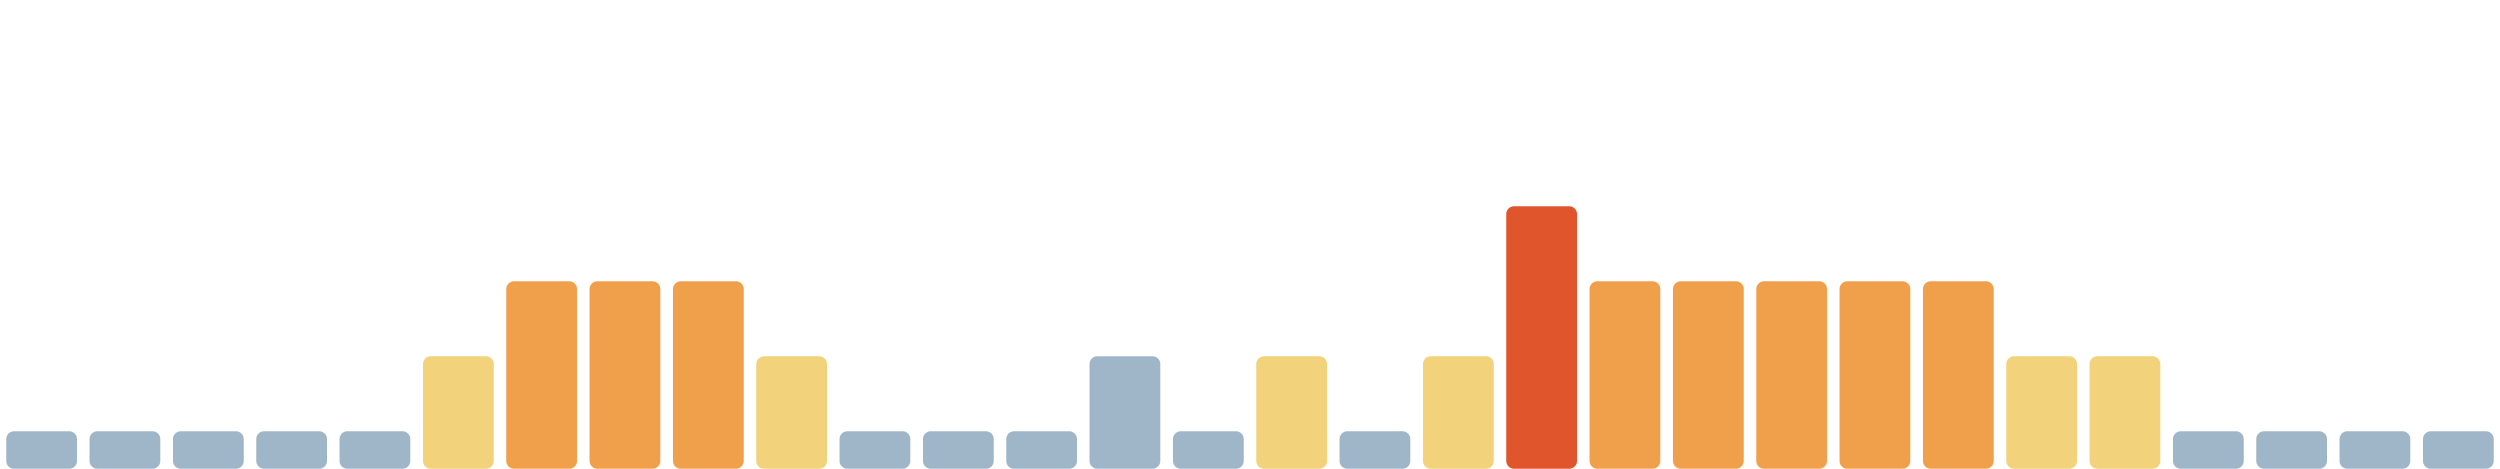
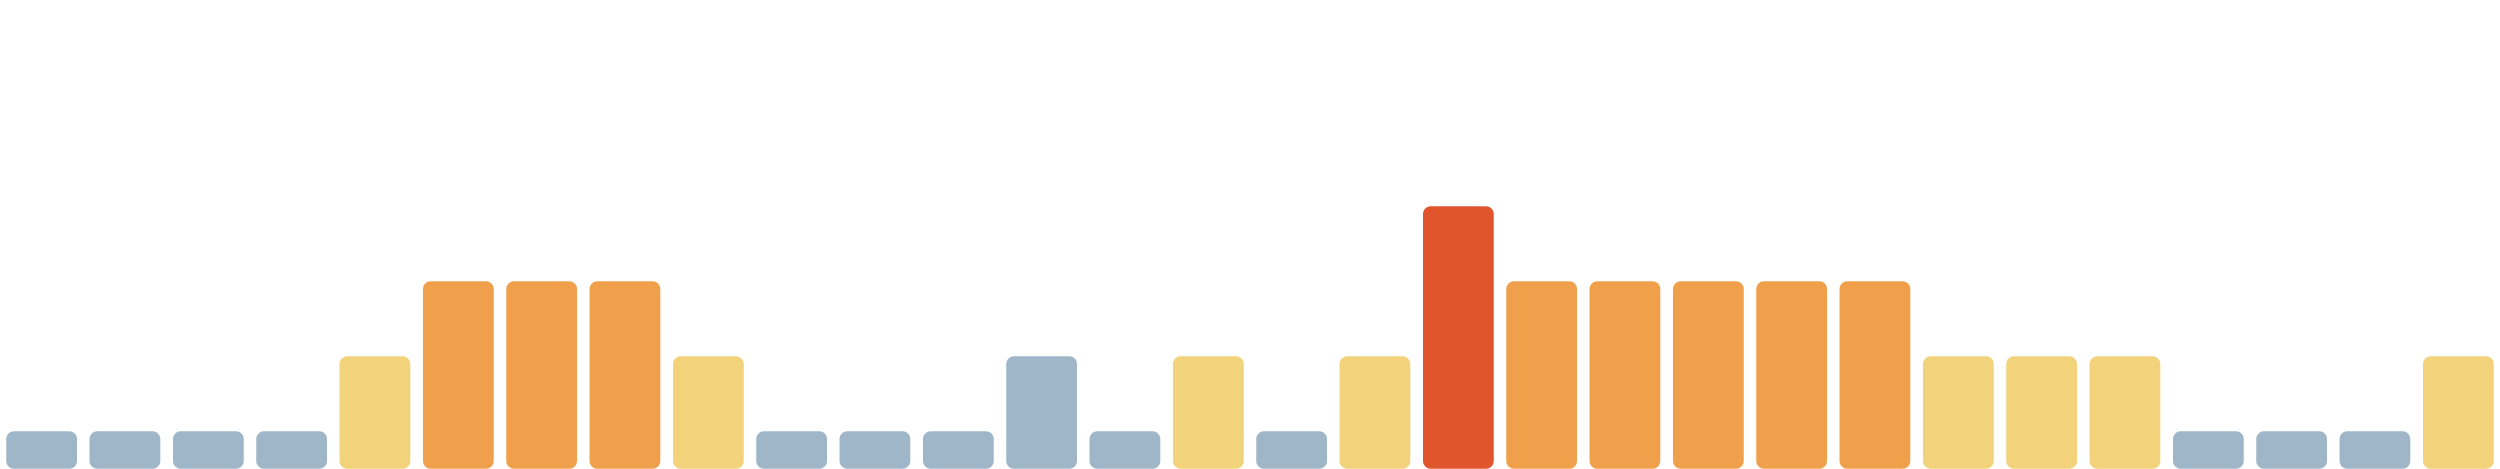
<svg xmlns="http://www.w3.org/2000/svg" viewBox="0 0 1600 300" width="1600" height="300" preserveAspectRatio="none" role="img" aria-label="Índice de huella climática de los últimos 30 días">
  <rect x="4.0" y="276" width="45.3" height="24" rx="5" fill="#9fb6c8" />
  <rect x="57.3" y="276" width="45.3" height="24" rx="5" fill="#9fb6c8" />
  <rect x="110.7" y="276" width="45.3" height="24" rx="5" fill="#9fb6c8" />
  <rect x="164.0" y="276" width="45.3" height="24" rx="5" fill="#9fb6c8" />
-   <rect x="217.3" y="276" width="45.3" height="24" rx="5" fill="#9fb6c8" />
-   <rect x="270.7" y="228" width="45.3" height="72" rx="5" fill="#f2d27a" />
+   <rect x="217.3" y="228" width="45.3" height="72" rx="5" fill="#f2d27a" />
+   <rect x="270.7" y="180" width="45.3" height="120" rx="5" fill="#f0a04b" />
  <rect x="324.0" y="180" width="45.3" height="120" rx="5" fill="#f0a04b" />
  <rect x="377.3" y="180" width="45.3" height="120" rx="5" fill="#f0a04b" />
-   <rect x="430.7" y="180" width="45.3" height="120" rx="5" fill="#f0a04b" />
-   <rect x="484.0" y="228" width="45.3" height="72" rx="5" fill="#f2d27a" />
+   <rect x="430.7" y="228" width="45.3" height="72" rx="5" fill="#f2d27a" />
+   <rect x="484.0" y="276" width="45.3" height="24" rx="5" fill="#9fb6c8" />
  <rect x="537.3" y="276" width="45.3" height="24" rx="5" fill="#9fb6c8" />
  <rect x="590.7" y="276" width="45.3" height="24" rx="5" fill="#9fb6c8" />
-   <rect x="644.0" y="276" width="45.3" height="24" rx="5" fill="#9fb6c8" />
-   <rect x="697.3" y="228" width="45.3" height="72" rx="5" fill="#9fb6c8" />
-   <rect x="750.7" y="276" width="45.3" height="24" rx="5" fill="#9fb6c8" />
-   <rect x="804.0" y="228" width="45.3" height="72" rx="5" fill="#f2d27a" />
-   <rect x="857.3" y="276" width="45.3" height="24" rx="5" fill="#9fb6c8" />
-   <rect x="910.7" y="228" width="45.3" height="72" rx="5" fill="#f2d27a" />
-   <rect x="964.0" y="132" width="45.3" height="168" rx="5" fill="#e0552b" />
+   <rect x="644.0" y="228" width="45.3" height="72" rx="5" fill="#9fb6c8" />
+   <rect x="697.3" y="276" width="45.3" height="24" rx="5" fill="#9fb6c8" />
+   <rect x="750.7" y="228" width="45.3" height="72" rx="5" fill="#f2d27a" />
+   <rect x="804.0" y="276" width="45.3" height="24" rx="5" fill="#9fb6c8" />
+   <rect x="857.3" y="228" width="45.3" height="72" rx="5" fill="#f2d27a" />
+   <rect x="910.7" y="132" width="45.3" height="168" rx="5" fill="#e0552b" />
+   <rect x="964.0" y="180" width="45.3" height="120" rx="5" fill="#f0a04b" />
  <rect x="1017.3" y="180" width="45.3" height="120" rx="5" fill="#f0a04b" />
  <rect x="1070.7" y="180" width="45.3" height="120" rx="5" fill="#f0a04b" />
  <rect x="1124.0" y="180" width="45.3" height="120" rx="5" fill="#f0a04b" />
  <rect x="1177.3" y="180" width="45.3" height="120" rx="5" fill="#f0a04b" />
-   <rect x="1230.7" y="180" width="45.3" height="120" rx="5" fill="#f0a04b" />
+   <rect x="1230.7" y="228" width="45.3" height="72" rx="5" fill="#f2d27a" />
  <rect x="1284.0" y="228" width="45.3" height="72" rx="5" fill="#f2d27a" />
  <rect x="1337.3" y="228" width="45.3" height="72" rx="5" fill="#f2d27a" />
  <rect x="1390.7" y="276" width="45.3" height="24" rx="5" fill="#9fb6c8" />
  <rect x="1444.0" y="276" width="45.3" height="24" rx="5" fill="#9fb6c8" />
  <rect x="1497.3" y="276" width="45.3" height="24" rx="5" fill="#9fb6c8" />
-   <rect x="1550.7" y="276" width="45.3" height="24" rx="5" fill="#9fb6c8" />
+   <rect x="1550.7" y="228" width="45.3" height="72" rx="5" fill="#f2d27a" />
</svg>
